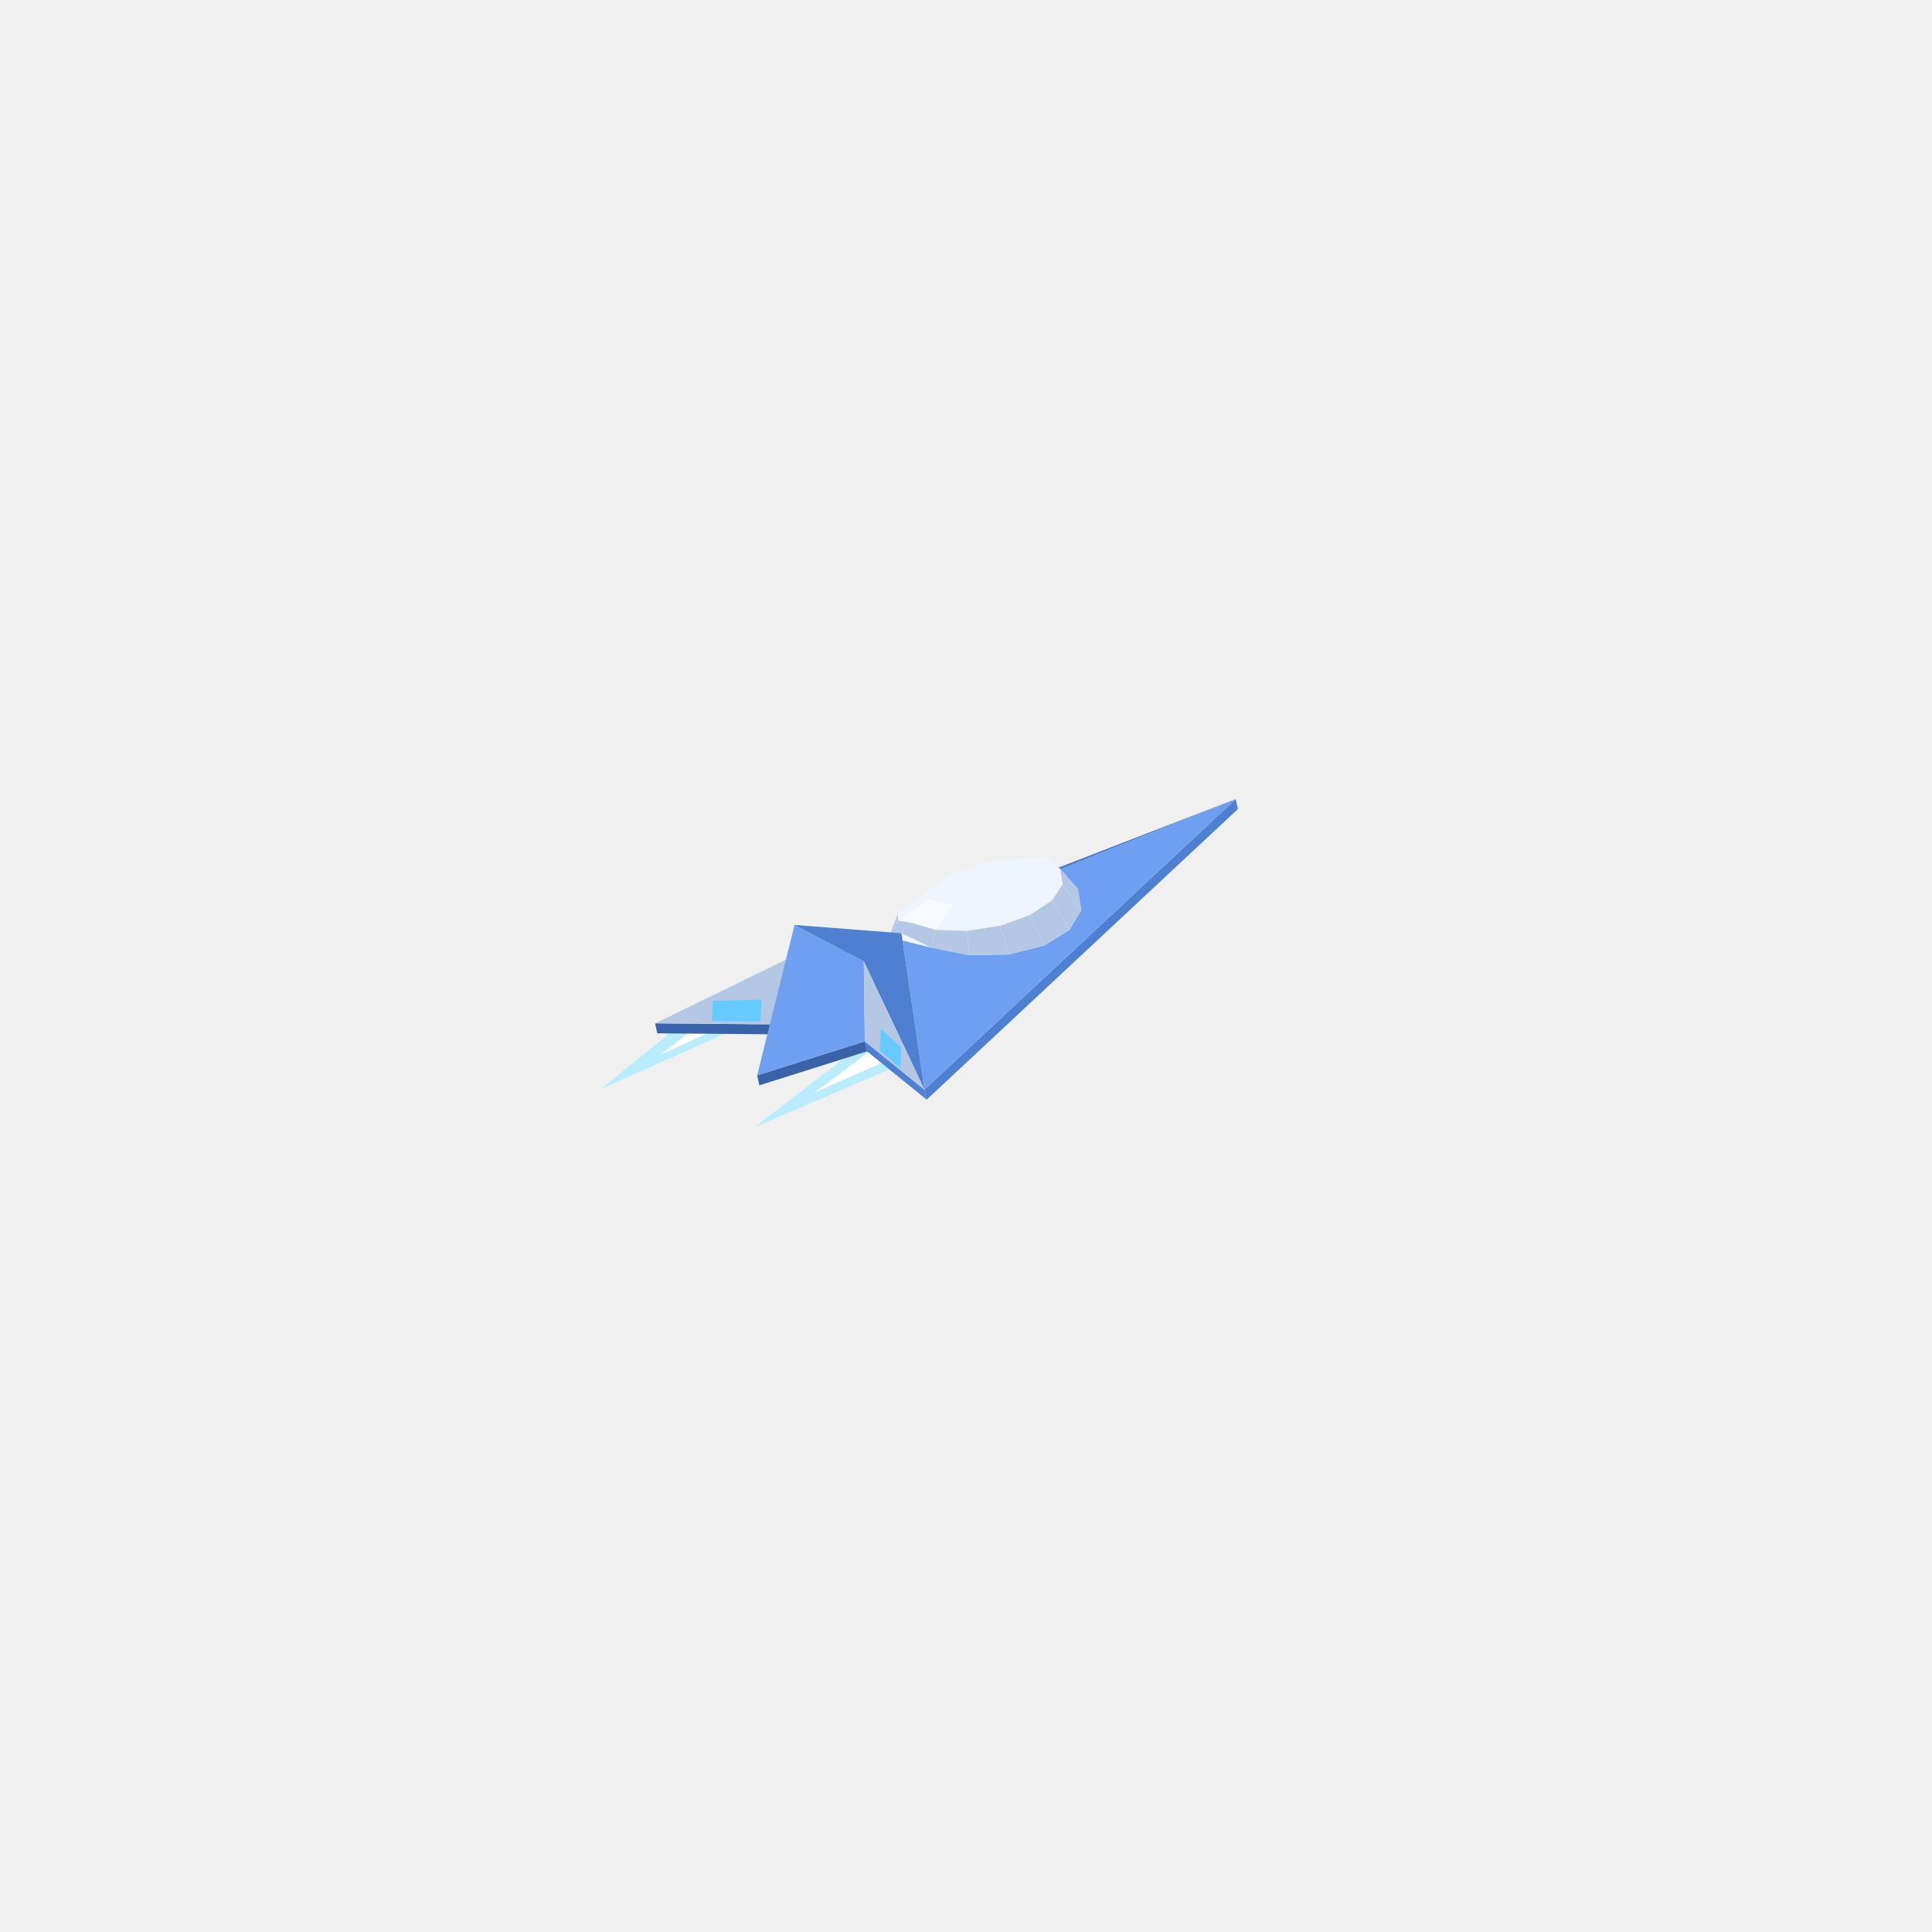
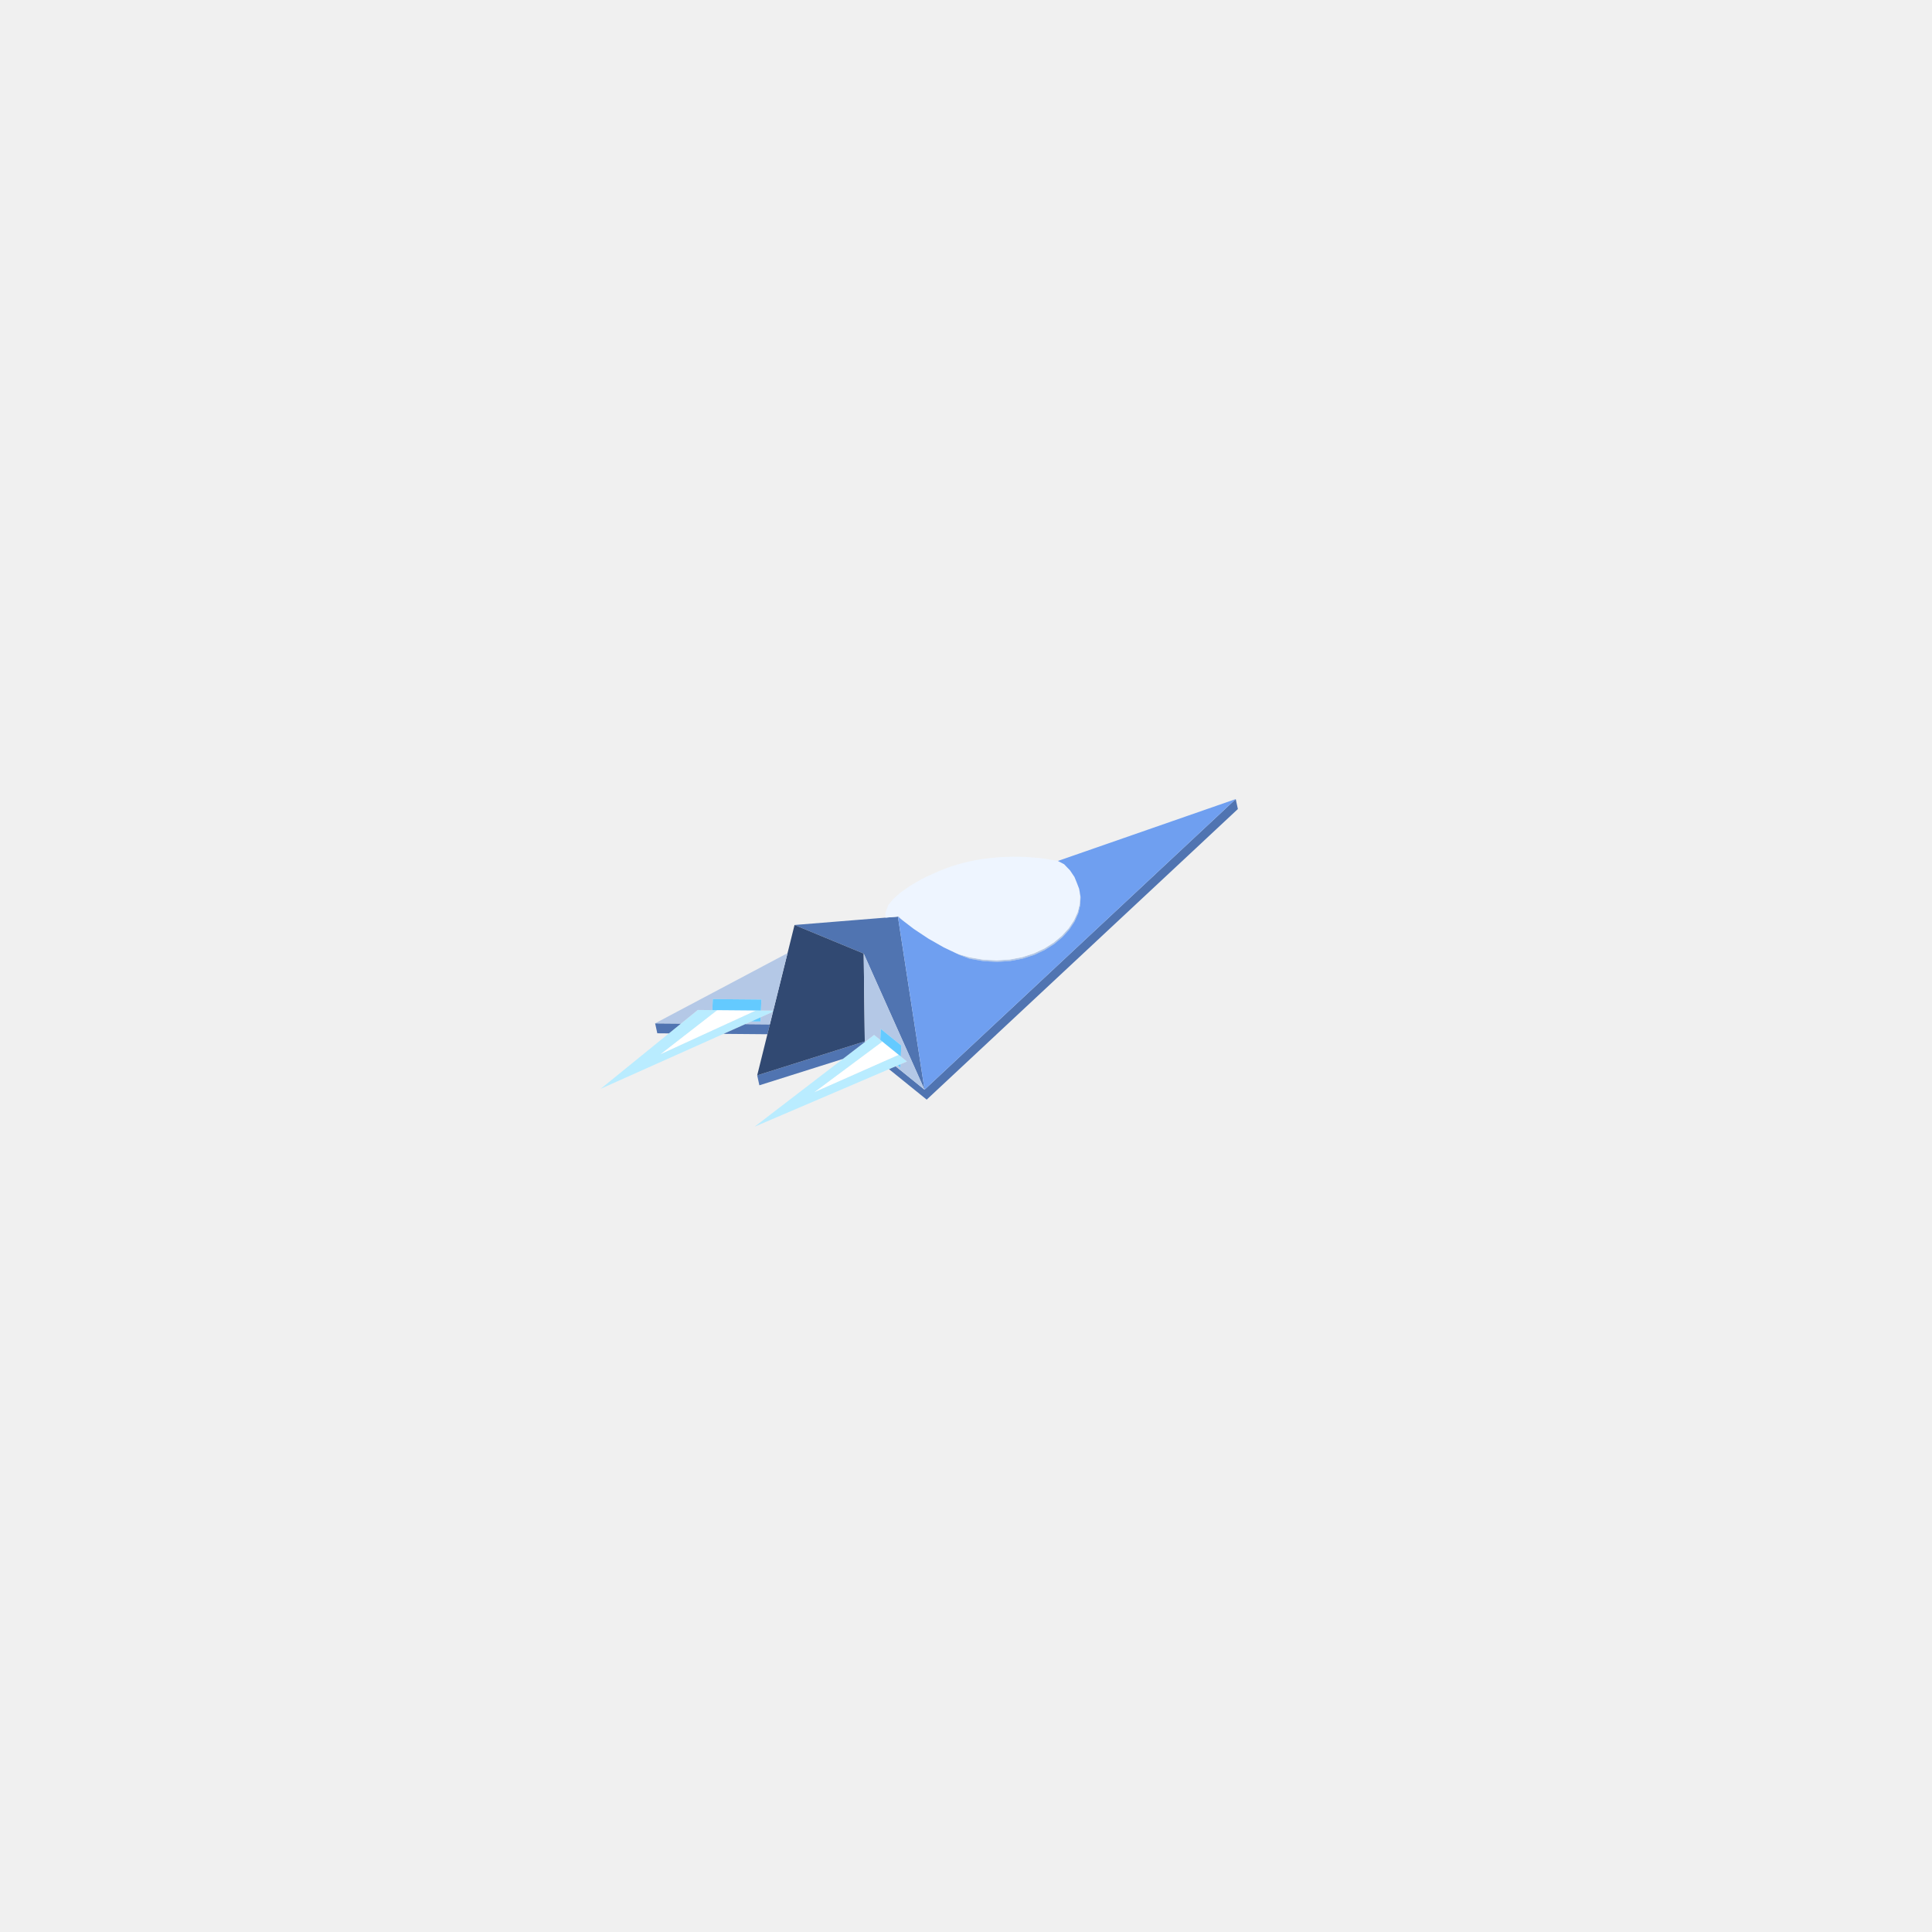
<svg xmlns="http://www.w3.org/2000/svg" width="256" height="256" viewBox="0 0 256 256">
-   <polygon fill="#b9ecff" points="102.75,133.98 79.59,144.33 92.46,133.89" />
-   <polygon fill="#b9ecff" points="115.82,137.19 99.99,149.35 120.18,140.71" />
-   <polygon fill="#ffffff" points="100.18,133.95 87.47,139.78 95.03,133.91" />
-   <polygon fill="#ffffff" points="116.91,138.07 107.87,144.80 119.09,139.83" />
-   <polygon fill="#4f7fd0" points="122.50,144.39 163.74,105.88 164.03,107.20 122.79,145.71" />
-   <polygon fill="#3a62a8" points="86.81,135.60 105.53,135.76 105.82,137.08 87.09,136.92" />
-   <polygon fill="#3a62a8" points="100.33,142.49 114.59,137.99 114.88,139.31 100.62,143.81" />
-   <polygon fill="#4f7fd0" points="114.59,137.99 122.50,144.39 122.79,145.71 114.88,139.31" />
-   <polygon fill="#4f7fd0" points="119.45,123.66 86.81,135.60 163.74,105.88" />
-   <polygon fill="#6f9ff0" points="163.74,105.88 122.50,144.39 119.45,123.66" />
-   <polygon fill="#eef5ff" points="117.72,124.17 118.97,121.09 120.55,119.70 124.01,117.26 125.68,116.13 127.91,115.10 130.36,114.33 132.66,113.93 138.54,113.55 140.49,115.16 142.83,117.80 143.27,120.61 141.68,123.25 138.31,125.31 133.66,126.47 128.44,126.57 123.45,125.58" />
-   <polygon fill="#eef5ff" points="138.54,113.55 140.49,115.16 135.52,114.64 134.45,113.97" />
-   <polygon fill="#b4c8e6" points="142.83,117.80 143.27,120.61 140.78,117.19 140.49,115.16" />
-   <polygon fill="#eef5ff" points="130.36,114.33 132.66,113.93 129.27,116.37" />
-   <polygon fill="#eef5ff" points="127.91,115.10 130.36,114.33 129.27,116.37" />
-   <polygon fill="#eef5ff" points="132.66,113.93 134.45,113.97 129.27,116.37" />
-   <polygon fill="#eef5ff" points="125.68,116.13 127.91,115.10 129.27,116.37" />
-   <polygon fill="#eef5ff" points="140.49,115.16 140.78,117.19 135.65,115.63 135.52,114.64" />
-   <polygon fill="#eef5ff" points="134.45,113.97 135.52,114.64 129.27,116.37" />
-   <polygon fill="#eef5ff" points="124.01,117.26 125.68,116.13 129.27,116.37" />
-   <polygon fill="#eef5ff" points="118.97,121.09 120.55,119.70 124.01,117.26 123.16,118.31" />
-   <polygon fill="#eef5ff" points="135.52,114.64 135.65,115.63 129.27,116.37" />
-   <polygon fill="#eef5ff" points="123.16,118.31 124.01,117.26 129.27,116.37" />
-   <polygon fill="#b4c8e6" points="143.27,120.61 141.68,123.25 139.37,119.32 140.78,117.19" />
-   <polygon fill="#eef5ff" points="140.78,117.19 139.37,119.32 134.83,116.81 135.65,115.63" />
-   <polygon fill="#eef5ff" points="135.65,115.63 134.83,116.81 129.27,116.37" />
-   <polygon fill="#eef5ff" points="123.25,119.13 123.16,118.31 129.27,116.37" />
-   <polygon fill="#b4c8e6" points="117.72,124.17 117.85,123.96 118.97,121.09 119.02,121.99" />
-   <polygon fill="#eef5ff" points="119.02,121.99 118.97,121.09 123.16,118.31 123.25,119.13" />
-   <polygon fill="#eef5ff" points="134.83,116.81 133.17,117.97 129.27,116.37" />
-   <polygon fill="#eef5ff" points="124.27,119.60 123.25,119.13 129.27,116.37" />
-   <polygon fill="#eef5ff" points="133.17,117.97 130.93,118.96 129.27,116.37" />
-   <polygon fill="#eef5ff" points="126.12,119.84 124.27,119.60 129.27,116.37" />
-   <polygon fill="#eef5ff" points="139.37,119.32 136.48,121.24 133.17,117.97 134.83,116.81" />
-   <polygon fill="#b4c8e6" points="141.68,123.25 138.31,125.31 136.48,121.24 139.37,119.32" />
-   <polygon fill="#eef5ff" points="130.93,118.96 128.46,119.61 129.27,116.37" />
-   <polygon fill="#eef5ff" points="128.46,119.61 126.12,119.84 129.27,116.37" />
-   <polygon fill="#f6faff" points="120.68,122.26 119.02,121.99 123.25,119.13 124.27,119.60" />
-   <polygon fill="#b4c8e6" points="119.45,123.66 117.72,124.17 119.02,121.99 120.68,122.26" />
-   <polygon fill="#eef5ff" points="136.48,121.24 132.54,122.66 130.93,118.96 133.17,117.97" />
-   <polygon fill="#f6faff" points="123.99,123.21 120.68,122.26 124.27,119.60 126.12,119.84" />
-   <polygon fill="#b4c8e6" points="138.31,125.31 133.66,126.47 132.54,122.66 136.48,121.24" />
-   <polygon fill="#eef5ff" points="132.54,122.66 128.15,123.35 128.46,119.61 130.93,118.96" />
-   <polygon fill="#eef5ff" points="128.15,123.35 123.99,123.21 126.12,119.84 128.46,119.61" />
-   <polygon fill="#b4c8e6" points="123.45,125.58 119.45,123.66 120.68,122.26 123.99,123.21" />
-   <polygon fill="#b4c8e6" points="133.66,126.47 128.44,126.57 128.15,123.35 132.54,122.66" />
-   <polygon fill="#b4c8e6" points="128.44,126.57 123.45,125.58 123.99,123.21 128.15,123.35" />
-   <polygon fill="#b4c8e6" points="107.31,125.62 105.53,135.76 86.81,135.60" />
-   <polygon fill="#6f9ff0" points="114.59,137.99 100.33,142.49 105.28,122.56 114.46,127.38" />
-   <polygon fill="#4f7fd0" points="119.45,123.66 122.50,144.39 114.46,127.38 105.28,122.56" />
-   <polygon fill="#b4c8e6" points="122.50,144.39 114.59,137.99 114.46,127.38" />
-   <polygon fill="#64caff" points="94.44,132.63 100.89,132.44 100.76,135.36 94.33,135.30" />
-   <polygon fill="#64caff" points="119.30,141.45 116.58,139.25 116.71,136.33 119.42,138.78" />
+   <path fill="#ffffff" d="M118.659,139.965L107.871,144.743L116.566,138.273L116.915,138.013L119.092,139.773ZM99.692,134.117L87.475,139.72L94.741,134.075L95.033,133.848L100.182,133.892Z" />
+   <path fill="#b9ecff" d="M119.742,140.84L99.99,149.293L103.25,146.789L115.483,137.397L115.826,137.133L116.915,138.013L116.566,138.273L107.871,144.743L118.659,139.965L119.092,139.773L119.369,139.997L120.18,140.653ZM98.85,135.661L79.594,144.27L82.243,142.12L92.179,134.053L92.459,133.826L95.033,133.848L94.741,134.075L87.475,139.72L98.622,134.608L99.692,134.117L100.182,133.892L102.463,133.912L102.425,134.062L102.254,134.139Z" />
+   <path fill="#5074b1" d="M114.607,138.069L111.681,140.316L100.62,143.808L100.333,142.489L114.589,137.988L114.649,138.037ZM122.505,144.388L163.74,105.881L164.027,107.2L122.791,145.707L117.8,141.671L118.181,141.508L118.679,141.295ZM110.447,124.701L105.28,122.564L108.956,122.267L110.236,122.164L113.99,121.861L116.148,121.687L117.457,121.581L118.24,121.518L118.258,121.517L118.73,121.479L118.842,121.47L118.961,121.46L118.977,121.459L118.98,121.478L119.018,121.722L119.082,122.141L119.174,122.738L119.296,123.533L119.455,124.565L119.657,125.879L119.912,127.533L120.229,129.594L120.621,132.141L121.102,135.267L121.622,138.652L121.691,139.097L122.416,143.81L122.505,144.388L122.285,143.896L120.369,139.609L120.219,139.274L118.971,136.482L118.621,135.698L117.025,132.128L115.574,128.881L114.445,126.355L111.697,125.218ZM88.636,136.93L87.095,136.917L86.808,135.598L90.24,135.627L88.782,136.811ZM101.686,137.042L95.873,136.992L97.505,136.262L98.763,135.7L102.012,135.728L101.948,135.983Z" />
+   <path fill="#314972" d="M100.333,142.489L105.28,122.564L110.447,124.701L111.697,125.218L114.445,126.355L114.465,127.936L114.474,128.713L114.589,137.988Z" />
+   <path fill="#b4c8e6" d="M90.24,135.627L86.808,135.598L87.478,135.243L89.761,134.032L94.489,131.526L96.804,130.299L101.077,128.033L104.354,126.296L104.258,126.681L104.023,127.628L102.824,132.456L102.761,132.709L102.463,133.912L100.826,133.898L100.839,133.591L100.888,132.439L96.891,132.405L94.452,132.384L94.389,133.843L92.459,133.826L92.179,134.053L90.68,135.27ZM100.748,135.717L98.763,135.7L99.554,135.346L100.763,135.356L100.787,134.795L102.425,134.062L102.012,135.728ZM119.145,121.499L119.434,121.782L119.644,121.987L119.32,121.739L119.265,121.696L119.06,121.517L118.977,121.459L118.961,121.46L118.842,121.47L118.835,121.47L118.868,121.431L118.935,121.418L118.972,121.41L118.999,121.402L119.033,121.411L119.072,121.419L119.072,121.42L119.074,121.435L119.089,121.456ZM140.16,114.082L140.149,114.074L140.181,114.08L140.245,114.114L140.174,114.091ZM142.549,116.634L142.617,116.8L142.65,116.881ZM143.116,118.689L142.984,117.876L142.943,117.639L143.01,117.815L143.182,118.871L143.131,119.955L142.859,121.049L142.464,121.926L142.37,122.134L141.671,123.185L140.772,124.178L139.687,125.085L138.432,125.879L137.025,126.534L135.488,127.027L133.845,127.338L132.122,127.451L130.346,127.357L128.707,127.079L128.571,127.056L128.547,127.052L128.423,127.017L128.2,126.932L127.662,126.727L127.477,126.656L127.133,126.525L126.822,126.376L127.313,126.517L128.116,126.746L128.212,126.773L128.508,126.855L129.992,127.106L130.304,127.157L130.619,127.172L132.077,127.25L132.38,127.229L133.798,127.136L134.084,127.082L135.439,126.826L135.705,126.74L136.973,126.333L138.134,125.792L138.378,125.678L139.412,125.024L139.631,124.885L140.522,124.141L140.714,123.98L141.448,123.169L141.611,122.99L141.78,122.735L142.179,122.135L142.308,121.94L142.703,121.066L142.796,120.859L143.014,119.984L143.067,119.768L143.107,118.915ZM114.445,126.355L115.574,128.881L117.025,132.128L118.384,135.169L118.621,135.698L118.971,136.482L119.019,136.59L120.219,139.274L120.369,139.609L120.73,140.417L122.285,143.896L122.505,144.388L122.07,144.036L119.287,141.786L118.679,141.295L118.96,141.175L119.301,141.451L119.32,141.021L120.18,140.653L119.369,139.997L119.364,139.993L119.379,139.646L119.426,138.534L117.887,137.29L117.582,137.043L116.784,136.398L116.705,136.334L116.7,136.462L116.662,137.334L116.643,137.793L116.24,137.467L115.826,137.133L115.483,137.397L114.869,137.868L114.798,137.922L114.649,138.037L114.589,137.988L114.585,137.638L114.573,136.661L114.57,136.401L114.516,132.119L114.474,128.713L114.465,127.936Z" />
+   <path fill="#64caff" d="M100.787,134.795L100.763,135.356L99.554,135.346ZM100.839,133.591L100.826,133.898L100.182,133.892L97.608,133.87L95.033,133.848L94.389,133.843L94.452,132.384L96.891,132.405L100.888,132.439ZM116.643,137.793L116.7,136.462L116.705,136.334L116.784,136.398L117.887,137.29L119.426,138.534L119.379,139.646L119.364,139.993L119.092,139.773L118.003,138.893L116.915,138.013ZM119.32,141.021L119.301,141.451L118.96,141.175Z" />
+   <path fill="#eef5ff" d="M119.434,121.782L119.145,121.499L119.089,121.456L119.074,121.435L119.072,121.42L119.072,121.419L119.06,121.417L119.033,121.411L118.999,121.402L118.972,121.41L118.935,121.418L118.868,121.431L118.835,121.47L118.73,121.479L118.258,121.517L118.24,121.518L117.984,121.539L117.696,121.562L117.689,121.563L117.66,121.565L117.653,121.566L117.639,121.567L117.457,121.581L117.417,121.585L117.358,121.589L117.328,121.592L117.311,120.973L117.335,120.91L117.388,120.765L117.413,120.7L117.436,120.636L117.667,120.014L117.701,119.925L118.013,119.539L118.221,119.282L118.31,119.172L118.516,118.98L118.995,118.554L119.135,118.43L119.313,118.272L119.762,117.956L119.954,117.822L120.141,117.69L120.338,117.552L120.604,117.364L120.829,117.235L121.075,117.094L121.312,116.958L121.55,116.821L121.799,116.678L122.096,116.508L122.338,116.381L122.603,116.243L122.626,116.232L122.784,116.16L122.919,116.1L123.216,115.966L123.518,115.83L123.74,115.73L123.828,115.69L124.067,115.582L124.191,115.526L124.778,115.276L125.437,115.022L126.157,114.773L126.696,114.607L126.927,114.535L127.346,114.421L127.735,114.316L128.02,114.248L128.566,114.119L129.407,113.951L130.245,113.816L131.064,113.719L131.567,113.664L132.521,113.575L133.422,113.542L134.187,113.523L135.149,113.53L135.945,113.551L137.682,113.688L137.915,113.716L138.299,113.763L140.079,114.063L140.149,114.074L140.16,114.082L140.174,114.091L140.245,114.114L140.645,114.324L140.998,114.511L141.79,115.335L142.376,116.209L142.549,116.634L142.65,116.881L142.744,117.121L142.943,117.639L142.984,117.876L143.116,118.689L143.107,118.915L143.067,119.768L143.014,119.984L142.796,120.859L142.703,121.066L142.308,121.94L142.179,122.135L141.78,122.735L141.611,122.99L141.448,123.169L140.714,123.98L140.522,124.141L139.631,124.885L139.412,125.024L138.378,125.678L138.134,125.792L136.973,126.333L135.705,126.74L135.439,126.826L134.084,127.082L133.798,127.136L132.38,127.229L132.077,127.25L130.619,127.172L130.304,127.157L129.992,127.106L128.508,126.855L128.49,126.85L128.212,126.773L128.116,126.746L127.313,126.517L126.822,126.376L126.715,126.326L126.687,126.312L126.674,126.306L126.37,126.161L126.127,126.046L125.877,125.927L125.074,125.545L124.938,125.467L124.897,125.444L124.663,125.312L124.454,125.193L124.209,125.053L123.534,124.67L123.243,124.504L123.159,124.457L123.043,124.391L122.946,124.327L122.782,124.218L122.422,123.98L121.663,123.476L121.312,123.243L121.25,123.202L121.089,123.095L120.539,122.674L120.384,122.555L120.24,122.444L119.677,122.012L119.644,121.987Z" />
+   <path fill="#6f9ff0" d="M142.37,122.134L142.464,121.926L142.859,121.049L143.131,119.955L143.182,118.871L143.125,118.522L143.123,118.51L143.01,117.815L142.947,117.65L142.943,117.639L142.928,117.6L142.877,117.468L142.825,117.33L142.761,117.164L142.744,117.121L142.658,116.903L142.65,116.881L142.617,116.8L142.581,116.71L142.549,116.634L142.539,116.607L142.513,116.546L142.495,116.501L142.485,116.477L142.417,116.309L142.401,116.271L142.376,116.209L142.303,116.101L142.29,116.082L142.256,116.03L142.182,115.919L142.154,115.878L142.116,115.822L142.037,115.704L141.953,115.578L141.93,115.544L141.915,115.521L141.887,115.48L141.861,115.441L141.814,115.37L141.79,115.335L141.775,115.319L141.705,115.246L141.679,115.219L141.672,115.211L141.618,115.155L141.519,115.052L141.51,115.043L141.435,114.966L141.405,114.934L141.401,114.93L141.388,114.917L141.376,114.905L141.355,114.883L141.349,114.876L141.217,114.739L141.04,114.555L140.998,114.511L140.979,114.502L140.946,114.484L140.9,114.46L140.845,114.431L140.812,114.413L140.704,114.355L140.657,114.331L140.657,114.33L140.645,114.324L140.533,114.265L140.42,114.206L140.333,114.16L140.245,114.114L140.181,114.08L140.183,114.079L140.208,114.07L140.287,114.043L140.291,114.042L140.372,114.013L140.418,113.997L140.443,113.989L140.471,113.979L140.482,113.975L140.49,113.972L140.518,113.963L140.576,113.942L140.67,113.91L140.697,113.9L140.751,113.881L140.772,113.874L140.805,113.863L140.865,113.842L140.963,113.808L141.142,113.746L141.148,113.743L141.242,113.711L141.339,113.677L141.35,113.673L141.351,113.673L141.375,113.664L141.401,113.655L141.484,113.626L141.526,113.612L141.805,113.515L141.897,113.483L142.056,113.427L142.302,113.341L143.65,112.873L144.893,112.44L144.932,112.426L146.515,111.876L148.829,111.07L152.583,109.764L159.607,107.32L159.837,107.239L160.073,107.157L160.149,107.131L163.74,105.881L162.81,106.749L162.169,107.348L161.385,108.081L161.224,108.231L160.617,108.798L160.613,108.801L159.406,109.928L158.68,110.607L158.649,110.635L157.462,111.744L157.241,111.95L156.935,112.236L156.381,112.754L156.056,113.057L156.051,113.061L155.244,113.815L154.954,114.086L154.924,114.114L154.034,114.945L153.902,115.068L153.874,115.094L153.634,115.319L153.323,115.609L153.055,115.859L152.888,116.015L152.601,116.283L152.507,116.371L152.346,116.521L152.241,116.619L152.061,116.788L151.995,116.849L151.933,116.907L151.932,116.908L151.625,117.195L151.352,117.45L151.323,117.476L151.208,117.584L151.062,117.72L150.981,117.796L150.894,117.878L150.817,117.949L150.801,117.964L150.679,118.078L150.65,118.105L150.273,118.457L150.132,118.589L149.997,118.715L149.965,118.745L149.728,118.966L149.721,118.973L149.678,119.013L149.678,119.013L149.633,119.055L149.607,119.079L149.457,119.219L149.122,119.532L149.081,119.571L149.052,119.598L148.834,119.801L148.83,119.804L148.811,119.822L148.804,119.829L148.73,119.898L148.717,119.91L148.716,119.911L148.596,120.023L148.553,120.064L148.533,120.082L148.51,120.104L148.495,120.118L148.469,120.142L148.225,120.37L148.172,120.419L148.068,120.516L148.014,120.567L147.976,120.603L147.694,120.866L147.677,120.882L147.603,120.951L147.587,120.966L147.534,121.015L147.52,121.028L147.422,121.12L147.412,121.129L147.388,121.151L147.346,121.191L147.299,121.234L147.253,121.278L147.193,121.334L147.061,121.456L146.996,121.517L146.862,121.642L146.766,121.732L146.738,121.758L146.707,121.787L146.695,121.798L146.661,121.83L146.656,121.835L146.591,121.896L146.58,121.906L146.506,121.975L146.452,122.025L146.436,122.04L146.412,122.062L146.359,122.112L146.339,122.131L146.25,122.214L146.238,122.225L146.161,122.297L146.151,122.307L146.113,122.342L146.025,122.424L145.939,122.504L145.937,122.507L145.869,122.57L145.833,122.604L145.778,122.655L145.61,122.812L145.558,122.861L145.552,122.866L145.476,122.937L145.383,123.023L145.318,123.085L145.302,123.1L145.225,123.171L145.204,123.191L145.201,123.194L145.163,123.229L145.12,123.269L145.103,123.285L145.058,123.327L145.015,123.367L145.006,123.376L144.976,123.403L144.95,123.428L144.875,123.498L144.859,123.513L144.817,123.553L144.816,123.553L144.747,123.618L144.537,123.814L144.488,123.86L144.479,123.868L144.461,123.884L144.369,123.97L144.369,123.97L144.356,123.983L144.351,123.988L144.333,124.004L144.303,124.032L144.218,124.112L144.208,124.121L144.157,124.169L144.152,124.174L144.137,124.187L144.084,124.236L144.072,124.248L144.065,124.254L144.06,124.26L143.953,124.359L143.895,124.413L143.876,124.431L143.868,124.439L143.806,124.496L143.77,124.53L143.768,124.532L143.696,124.599L143.686,124.608L143.678,124.616L143.561,124.725L143.329,124.942L143.296,124.972L143.279,124.989L143.267,125L143.16,125.1L143.154,125.105L143.037,125.215L143.017,125.233L142.914,125.33L142.879,125.362L142.858,125.382L142.841,125.397L142.676,125.551L142.634,125.591L142.509,125.707L142.459,125.755L142.458,125.755L142.444,125.768L142.389,125.82L142.374,125.834L142.296,125.906L142.249,125.95L142.231,125.967L142.223,125.974L142.222,125.976L141.869,126.306L141.838,126.334L141.811,126.359L141.647,126.512L141.5,126.649L141.488,126.661L141.483,126.666L141.456,126.691L141.338,126.801L141.269,126.865L141.255,126.879L141.234,126.898L140.753,127.348L140.707,127.39L140.705,127.392L140.671,127.424L140.475,127.607L140.416,127.662L140.356,127.718L140.311,127.76L140.103,127.954L140.046,128.008L139.991,128.059L139.747,128.287L139.559,128.462L139.534,128.486L139.516,128.502L139.485,128.532L139.482,128.534L139.27,128.732L139.24,128.76L139.217,128.782L139.15,128.845L138.889,129.088L138.829,129.144L138.794,129.177L138.754,129.214L138.72,129.246L138.692,129.272L138.364,129.579L138.327,129.613L138.293,129.645L138.144,129.784L138.105,129.82L137.748,130.153L137.709,130.19L137.705,130.194L137.582,130.308L137.427,130.454L137.336,130.538L137.206,130.66L137.17,130.693L137.039,130.816L137.028,130.826L136.9,130.945L136.877,130.966L136.75,131.086L136.739,131.095L136.708,131.125L136.67,131.16L136.366,131.444L136.348,131.461L136.298,131.507L136.023,131.764L135.942,131.84L135.746,132.023L135.519,132.235L135.433,132.315L135.38,132.365L135.37,132.374L135.297,132.442L135.251,132.486L135.188,132.544L134.527,133.162L134.478,133.207L134.268,133.404L134.185,133.481L134.13,133.533L134.014,133.641L133.916,133.732L133.813,133.828L133.807,133.834L133.69,133.943L133.626,134.003L133.599,134.028L133.502,134.118L133.089,134.504L132.708,134.86L132.118,135.411L131.96,135.559L131.852,135.659L131.837,135.673L131.823,135.686L131.665,135.834L131.551,135.941L131.027,136.43L130.659,136.774L130.368,137.045L130.29,137.118L130.266,137.14L129.914,137.469L129.805,137.571L129.272,138.069L129.248,138.091L128.709,138.595L128.598,138.698L128.563,138.731L128.533,138.759L127.566,139.662L127.391,139.825L127.134,140.065L126.831,140.349L126.025,141.101L126.003,141.121L125.671,141.432L124.837,142.211L124.71,142.328L124.606,142.426L124.2,142.805L123.741,143.234L123.741,143.233L123.74,143.235L123.18,143.758L123.047,143.882L123.019,143.907L122.839,144.076L122.505,144.388L122.479,144.223L122.444,143.994L122.429,143.893L122.416,143.81L121.691,139.097L121.102,135.267L120.621,132.141L120.229,129.594L119.912,127.533L119.657,125.879L119.509,124.918L119.496,124.834L119.455,124.565L119.394,124.167L119.296,123.533L119.291,123.501L119.207,122.954L119.202,122.917L119.199,122.898L119.174,122.738L119.134,122.476L119.12,122.389L119.082,122.141L119.056,121.971L119.02,121.738L119.018,121.722L119,121.605L118.98,121.478L118.977,121.459L119.06,121.517L119.261,121.693L119.262,121.694L119.265,121.696L119.32,121.739L119.644,121.987L119.677,122.012L119.88,122.168L120.24,122.444L120.384,122.555L120.539,122.674L120.907,122.956L121.089,123.095L121.412,123.31L121.663,123.476L122.422,123.98L122.448,123.996L122.782,124.218L122.946,124.327L123.043,124.391L123.159,124.457L123.243,124.504L124.209,125.053L124.452,125.192L124.454,125.193L124.663,125.312L124.897,125.444L125.074,125.545L126.471,126.21L126.687,126.312L127.133,126.525L127.358,126.611L128.423,127.017L128.547,127.052L128.571,127.056L128.707,127.079L130.322,127.353L130.346,127.357L132.007,127.445L132.009,127.445L132.122,127.451L133.604,127.354L133.624,127.353L133.845,127.338L135.488,127.027L137.025,126.534L138.432,125.879L139.687,125.085L140.772,124.178L141.671,123.185Z" />
</svg>
